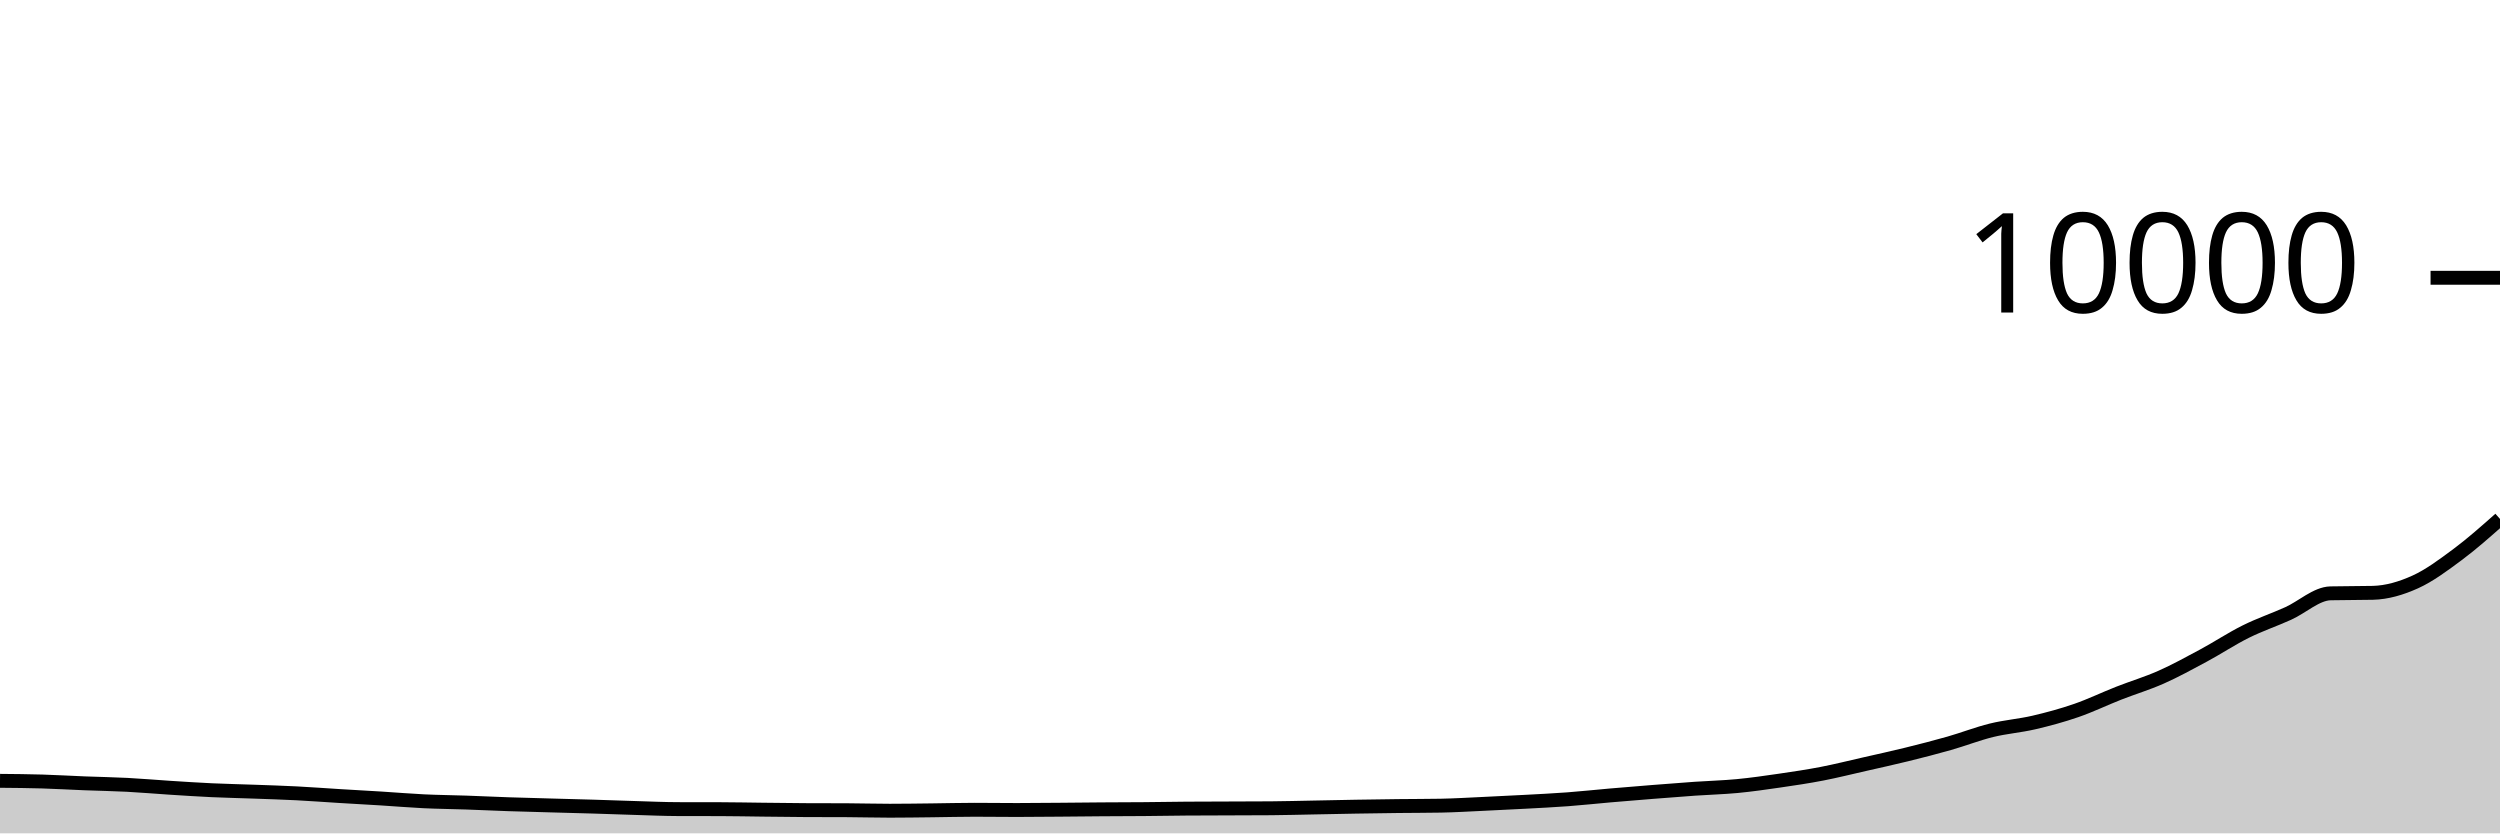
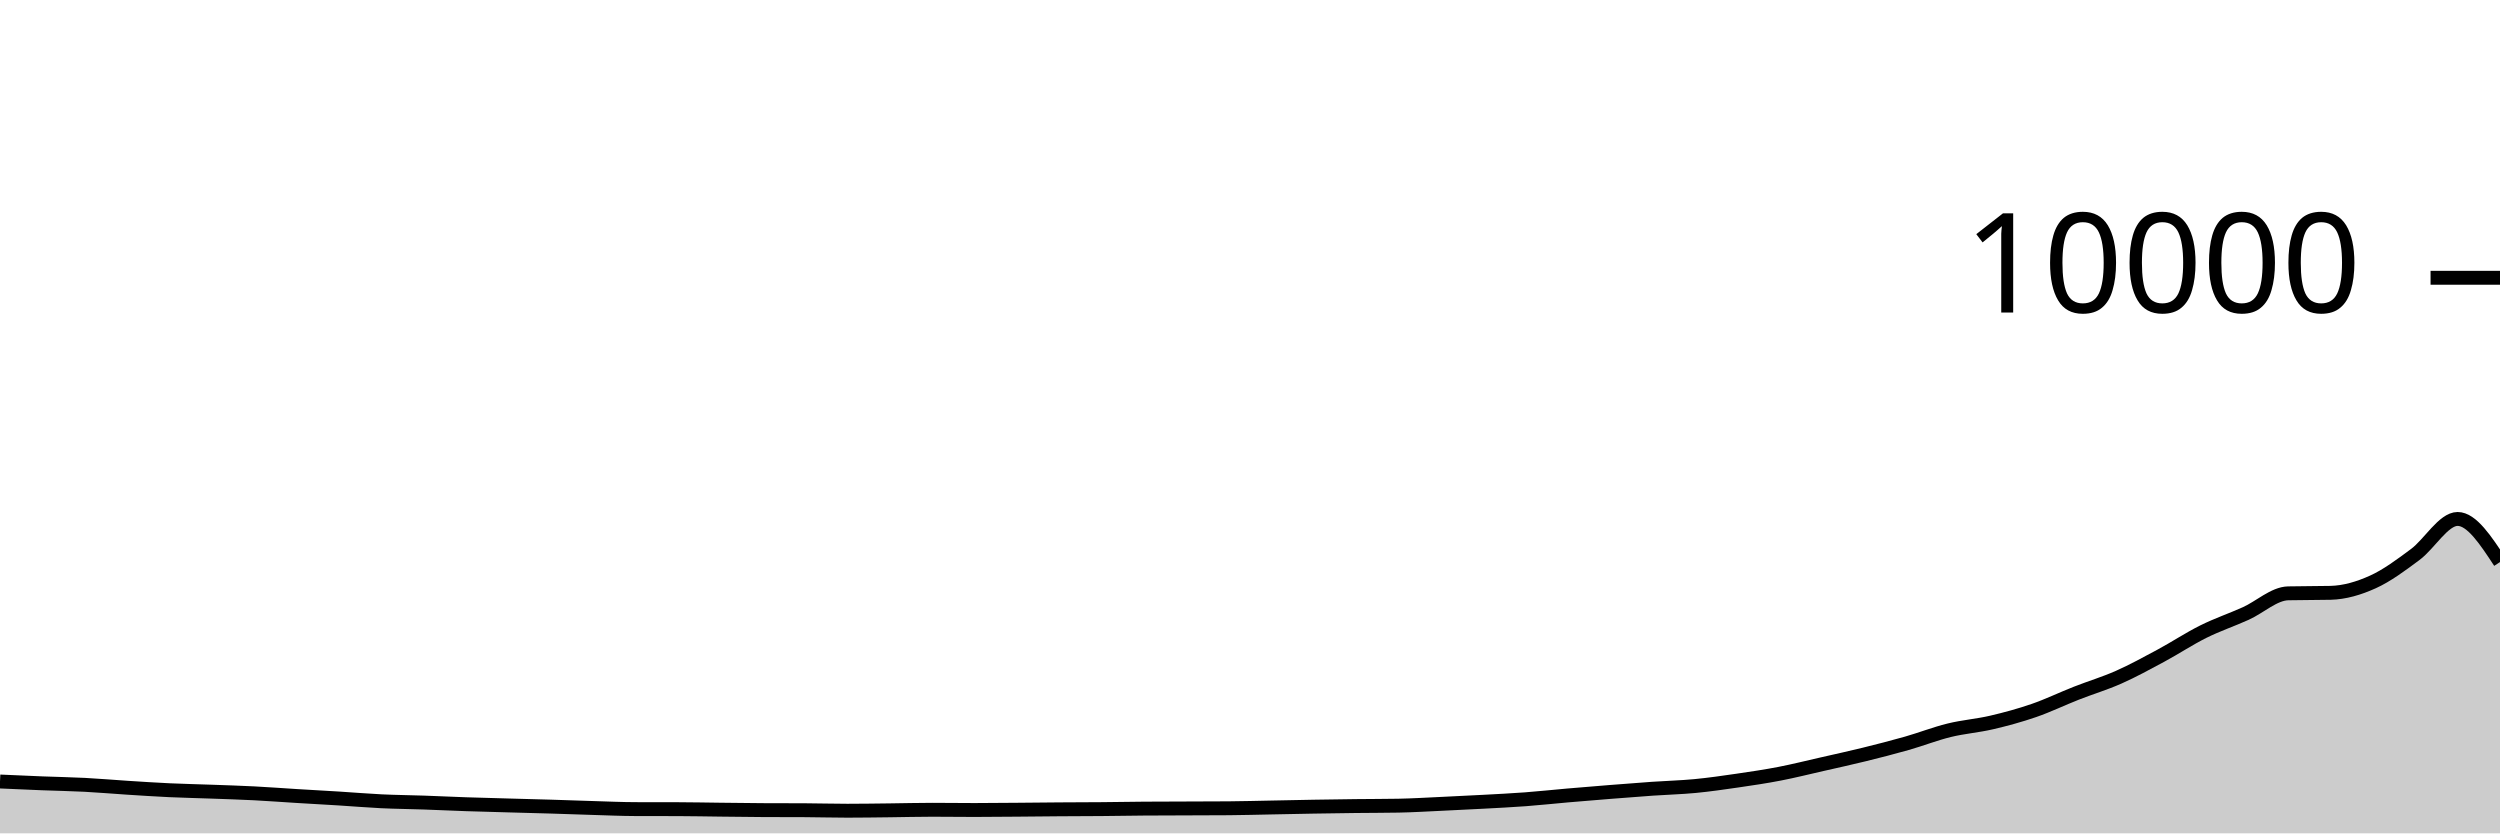
<svg xmlns="http://www.w3.org/2000/svg" viewBox="0 0 180 60">
  <g transform="translate(0,20)">
-     <path class="area" fill="rgba(0, 0, 0, 0.2)" d="M0,36.22C1.017,36.229,2.034,36.238,3.051,36.268C4.068,36.298,5.085,36.36,6.102,36.4C7.119,36.44,8.136,36.455,9.153,36.508C10.169,36.561,11.186,36.651,12.203,36.716C13.22,36.781,14.237,36.849,15.254,36.896C16.271,36.943,17.288,36.963,18.305,37C19.322,37.037,20.339,37.068,21.356,37.12C22.373,37.172,23.39,37.25,24.407,37.312C25.424,37.374,26.441,37.429,27.458,37.492C28.475,37.555,29.492,37.643,30.508,37.692C31.525,37.741,32.542,37.749,33.559,37.784C34.576,37.819,35.593,37.869,36.61,37.904C37.627,37.939,38.644,37.963,39.661,37.992C40.678,38.021,41.695,38.045,42.712,38.076C43.729,38.107,44.746,38.146,45.763,38.176C46.78,38.206,47.797,38.253,48.814,38.256C49.831,38.259,50.847,38.257,51.864,38.26C52.881,38.263,53.898,38.285,54.915,38.296C55.932,38.307,56.949,38.323,57.966,38.328C58.983,38.333,60,38.331,61.017,38.336C62.034,38.341,63.051,38.372,64.068,38.372C65.085,38.372,66.102,38.355,67.119,38.344C68.136,38.333,69.153,38.304,70.169,38.304C71.186,38.304,72.203,38.32,73.22,38.32C74.237,38.32,75.254,38.308,76.271,38.3C77.288,38.292,78.305,38.279,79.322,38.272C80.339,38.265,81.356,38.265,82.373,38.256C83.39,38.247,84.407,38.228,85.424,38.22C86.441,38.212,87.458,38.212,88.475,38.208C89.492,38.204,90.508,38.204,91.525,38.196C92.542,38.188,93.559,38.159,94.576,38.14C95.593,38.121,96.61,38.097,97.627,38.08C98.644,38.063,99.661,38.048,100.678,38.036C101.695,38.024,102.712,38.027,103.729,38.008C104.746,37.989,105.763,37.927,106.78,37.88C107.797,37.833,108.814,37.783,109.831,37.728C110.847,37.673,111.864,37.624,112.881,37.548C113.898,37.472,114.915,37.36,115.932,37.272C116.949,37.184,117.966,37.101,118.983,37.02C120,36.939,121.017,36.859,122.034,36.788C123.051,36.717,124.068,36.693,125.085,36.596C126.102,36.499,127.119,36.352,128.136,36.204C129.153,36.056,130.169,35.905,131.186,35.708C132.203,35.511,133.22,35.255,134.237,35.024C135.254,34.793,136.271,34.571,137.288,34.32C138.305,34.069,139.322,33.81,140.339,33.52C141.356,33.23,142.373,32.83,143.39,32.58C144.407,32.33,145.424,32.257,146.441,32.02C147.458,31.783,148.475,31.507,149.492,31.156C150.508,30.805,151.525,30.311,152.542,29.912C153.559,29.513,154.576,29.211,155.593,28.76C156.61,28.309,157.627,27.751,158.644,27.204C159.661,26.657,160.678,25.981,161.695,25.476C162.712,24.971,163.729,24.631,164.746,24.172C165.763,23.713,166.78,22.744,167.797,22.72C168.814,22.696,169.831,22.708,170.847,22.684C171.864,22.66,172.881,22.36,173.898,21.9C174.915,21.44,175.932,20.68,176.949,19.924C177.966,19.168,178.983,18.266,180,17.364L180,40C178.983,40,177.966,40,176.949,40C175.932,40,174.915,40,173.898,40C172.881,40,171.864,40,170.847,40C169.831,40,168.814,40,167.797,40C166.78,40,165.763,40,164.746,40C163.729,40,162.712,40,161.695,40C160.678,40,159.661,40,158.644,40C157.627,40,156.61,40,155.593,40C154.576,40,153.559,40,152.542,40C151.525,40,150.508,40,149.492,40C148.475,40,147.458,40,146.441,40C145.424,40,144.407,40,143.39,40C142.373,40,141.356,40,140.339,40C139.322,40,138.305,40,137.288,40C136.271,40,135.254,40,134.237,40C133.22,40,132.203,40,131.186,40C130.169,40,129.153,40,128.136,40C127.119,40,126.102,40,125.085,40C124.068,40,123.051,40,122.034,40C121.017,40,120,40,118.983,40C117.966,40,116.949,40,115.932,40C114.915,40,113.898,40,112.881,40C111.864,40,110.847,40,109.831,40C108.814,40,107.797,40,106.78,40C105.763,40,104.746,40,103.729,40C102.712,40,101.695,40,100.678,40C99.661,40,98.644,40,97.627,40C96.61,40,95.593,40,94.576,40C93.559,40,92.542,40,91.525,40C90.508,40,89.492,40,88.475,40C87.458,40,86.441,40,85.424,40C84.407,40,83.39,40,82.373,40C81.356,40,80.339,40,79.322,40C78.305,40,77.288,40,76.271,40C75.254,40,74.237,40,73.22,40C72.203,40,71.186,40,70.169,40C69.153,40,68.136,40,67.119,40C66.102,40,65.085,40,64.068,40C63.051,40,62.034,40,61.017,40C60,40,58.983,40,57.966,40C56.949,40,55.932,40,54.915,40C53.898,40,52.881,40,51.864,40C50.847,40,49.831,40,48.814,40C47.797,40,46.78,40,45.763,40C44.746,40,43.729,40,42.712,40C41.695,40,40.678,40,39.661,40C38.644,40,37.627,40,36.61,40C35.593,40,34.576,40,33.559,40C32.542,40,31.525,40,30.508,40C29.492,40,28.475,40,27.458,40C26.441,40,25.424,40,24.407,40C23.39,40,22.373,40,21.356,40C20.339,40,19.322,40,18.305,40C17.288,40,16.271,40,15.254,40C14.237,40,13.22,40,12.203,40C11.186,40,10.169,40,9.153,40C8.136,40,7.119,40,6.102,40C5.085,40,4.068,40,3.051,40C2.034,40,1.017,40,0,40Z" />
-     <path class="line" stroke="black" fill="none" d="M0,36.22C1.017,36.229,2.034,36.238,3.051,36.268C4.068,36.298,5.085,36.36,6.102,36.4C7.119,36.44,8.136,36.455,9.153,36.508C10.169,36.561,11.186,36.651,12.203,36.716C13.22,36.781,14.237,36.849,15.254,36.896C16.271,36.943,17.288,36.963,18.305,37C19.322,37.037,20.339,37.068,21.356,37.12C22.373,37.172,23.39,37.25,24.407,37.312C25.424,37.374,26.441,37.429,27.458,37.492C28.475,37.555,29.492,37.643,30.508,37.692C31.525,37.741,32.542,37.749,33.559,37.784C34.576,37.819,35.593,37.869,36.61,37.904C37.627,37.939,38.644,37.963,39.661,37.992C40.678,38.021,41.695,38.045,42.712,38.076C43.729,38.107,44.746,38.146,45.763,38.176C46.78,38.206,47.797,38.253,48.814,38.256C49.831,38.259,50.847,38.257,51.864,38.26C52.881,38.263,53.898,38.285,54.915,38.296C55.932,38.307,56.949,38.323,57.966,38.328C58.983,38.333,60,38.331,61.017,38.336C62.034,38.341,63.051,38.372,64.068,38.372C65.085,38.372,66.102,38.355,67.119,38.344C68.136,38.333,69.153,38.304,70.169,38.304C71.186,38.304,72.203,38.32,73.22,38.32C74.237,38.32,75.254,38.308,76.271,38.3C77.288,38.292,78.305,38.279,79.322,38.272C80.339,38.265,81.356,38.265,82.373,38.256C83.39,38.247,84.407,38.228,85.424,38.22C86.441,38.212,87.458,38.212,88.475,38.208C89.492,38.204,90.508,38.204,91.525,38.196C92.542,38.188,93.559,38.159,94.576,38.14C95.593,38.121,96.61,38.097,97.627,38.08C98.644,38.063,99.661,38.048,100.678,38.036C101.695,38.024,102.712,38.027,103.729,38.008C104.746,37.989,105.763,37.927,106.78,37.88C107.797,37.833,108.814,37.783,109.831,37.728C110.847,37.673,111.864,37.624,112.881,37.548C113.898,37.472,114.915,37.36,115.932,37.272C116.949,37.184,117.966,37.101,118.983,37.02C120,36.939,121.017,36.859,122.034,36.788C123.051,36.717,124.068,36.693,125.085,36.596C126.102,36.499,127.119,36.352,128.136,36.204C129.153,36.056,130.169,35.905,131.186,35.708C132.203,35.511,133.22,35.255,134.237,35.024C135.254,34.793,136.271,34.571,137.288,34.32C138.305,34.069,139.322,33.81,140.339,33.52C141.356,33.23,142.373,32.83,143.39,32.58C144.407,32.33,145.424,32.257,146.441,32.02C147.458,31.783,148.475,31.507,149.492,31.156C150.508,30.805,151.525,30.311,152.542,29.912C153.559,29.513,154.576,29.211,155.593,28.76C156.61,28.309,157.627,27.751,158.644,27.204C159.661,26.657,160.678,25.981,161.695,25.476C162.712,24.971,163.729,24.631,164.746,24.172C165.763,23.713,166.78,22.744,167.797,22.72C168.814,22.696,169.831,22.708,170.847,22.684C171.864,22.66,172.881,22.36,173.898,21.9C174.915,21.44,175.932,20.68,176.949,19.924C177.966,19.168,178.983,18.266,180,17.364" />
+     <path class="area" fill="rgba(0, 0, 0, 0.2)" d="M0,36.268C1.017,36.314,2.034,36.36,3.051,36.4C4.068,36.44,5.085,36.455,6.102,36.508C7.119,36.561,8.136,36.651,9.153,36.716C10.169,36.781,11.186,36.849,12.203,36.896C13.22,36.943,14.237,36.963,15.254,37C16.271,37.037,17.288,37.068,18.305,37.12C19.322,37.172,20.339,37.25,21.356,37.312C22.373,37.374,23.39,37.429,24.407,37.492C25.424,37.555,26.441,37.643,27.458,37.692C28.475,37.741,29.492,37.749,30.508,37.784C31.525,37.819,32.542,37.869,33.559,37.904C34.576,37.939,35.593,37.963,36.61,37.992C37.627,38.021,38.644,38.045,39.661,38.076C40.678,38.107,41.695,38.146,42.712,38.176C43.729,38.206,44.746,38.253,45.763,38.256C46.78,38.259,47.797,38.257,48.814,38.26C49.831,38.263,50.847,38.285,51.864,38.296C52.881,38.307,53.898,38.323,54.915,38.328C55.932,38.333,56.949,38.331,57.966,38.336C58.983,38.341,60,38.372,61.017,38.372C62.034,38.372,63.051,38.355,64.068,38.344C65.085,38.333,66.102,38.304,67.119,38.304C68.136,38.304,69.153,38.32,70.169,38.32C71.186,38.32,72.203,38.308,73.22,38.3C74.237,38.292,75.254,38.279,76.271,38.272C77.288,38.265,78.305,38.265,79.322,38.256C80.339,38.247,81.356,38.228,82.373,38.22C83.39,38.212,84.407,38.212,85.424,38.208C86.441,38.204,87.458,38.204,88.475,38.196C89.492,38.188,90.508,38.159,91.525,38.14C92.542,38.121,93.559,38.097,94.576,38.08C95.593,38.063,96.61,38.048,97.627,38.036C98.644,38.024,99.661,38.027,100.678,38.008C101.695,37.989,102.712,37.927,103.729,37.88C104.746,37.833,105.763,37.783,106.78,37.728C107.797,37.673,108.814,37.624,109.831,37.548C110.847,37.472,111.864,37.36,112.881,37.272C113.898,37.184,114.915,37.101,115.932,37.02C116.949,36.939,117.966,36.859,118.983,36.788C120,36.717,121.017,36.693,122.034,36.596C123.051,36.499,124.068,36.352,125.085,36.204C126.102,36.056,127.119,35.905,128.136,35.708C129.153,35.511,130.169,35.255,131.186,35.024C132.203,34.793,133.22,34.571,134.237,34.32C135.254,34.069,136.271,33.81,137.288,33.52C138.305,33.23,139.322,32.83,140.339,32.58C141.356,32.33,142.373,32.257,143.39,32.02C144.407,31.783,145.424,31.507,146.441,31.156C147.458,30.805,148.475,30.311,149.492,29.912C150.508,29.513,151.525,29.211,152.542,28.76C153.559,28.309,154.576,27.751,155.593,27.204C156.61,26.657,157.627,25.981,158.644,25.476C159.661,24.971,160.678,24.631,161.695,24.172C162.712,23.713,163.729,22.744,164.746,22.72C165.763,22.696,166.78,22.708,167.797,22.684C168.814,22.66,169.831,22.36,170.847,21.9C171.864,21.44,172.881,20.68,173.898,19.924C174.915,19.168,175.932,17.364,176.949,17.364C177.966,17.364,178.983,18.916,180,20.468L180,40C178.983,40,177.966,40,176.949,40C175.932,40,174.915,40,173.898,40C172.881,40,171.864,40,170.847,40C169.831,40,168.814,40,167.797,40C166.78,40,165.763,40,164.746,40C163.729,40,162.712,40,161.695,40C160.678,40,159.661,40,158.644,40C157.627,40,156.61,40,155.593,40C154.576,40,153.559,40,152.542,40C151.525,40,150.508,40,149.492,40C148.475,40,147.458,40,146.441,40C145.424,40,144.407,40,143.39,40C142.373,40,141.356,40,140.339,40C139.322,40,138.305,40,137.288,40C136.271,40,135.254,40,134.237,40C133.22,40,132.203,40,131.186,40C130.169,40,129.153,40,128.136,40C127.119,40,126.102,40,125.085,40C124.068,40,123.051,40,122.034,40C121.017,40,120,40,118.983,40C117.966,40,116.949,40,115.932,40C114.915,40,113.898,40,112.881,40C111.864,40,110.847,40,109.831,40C108.814,40,107.797,40,106.78,40C105.763,40,104.746,40,103.729,40C102.712,40,101.695,40,100.678,40C99.661,40,98.644,40,97.627,40C96.61,40,95.593,40,94.576,40C93.559,40,92.542,40,91.525,40C90.508,40,89.492,40,88.475,40C87.458,40,86.441,40,85.424,40C84.407,40,83.39,40,82.373,40C81.356,40,80.339,40,79.322,40C78.305,40,77.288,40,76.271,40C75.254,40,74.237,40,73.22,40C72.203,40,71.186,40,70.169,40C69.153,40,68.136,40,67.119,40C66.102,40,65.085,40,64.068,40C63.051,40,62.034,40,61.017,40C60,40,58.983,40,57.966,40C56.949,40,55.932,40,54.915,40C53.898,40,52.881,40,51.864,40C50.847,40,49.831,40,48.814,40C47.797,40,46.78,40,45.763,40C44.746,40,43.729,40,42.712,40C41.695,40,40.678,40,39.661,40C38.644,40,37.627,40,36.61,40C35.593,40,34.576,40,33.559,40C32.542,40,31.525,40,30.508,40C29.492,40,28.475,40,27.458,40C26.441,40,25.424,40,24.407,40C23.39,40,22.373,40,21.356,40C20.339,40,19.322,40,18.305,40C17.288,40,16.271,40,15.254,40C14.237,40,13.22,40,12.203,40C11.186,40,10.169,40,9.153,40C8.136,40,7.119,40,6.102,40C5.085,40,4.068,40,3.051,40C2.034,40,1.017,40,0,40Z" />
+     <path class="line" stroke="black" fill="none" d="M0,36.268C1.017,36.314,2.034,36.36,3.051,36.4C4.068,36.44,5.085,36.455,6.102,36.508C7.119,36.561,8.136,36.651,9.153,36.716C10.169,36.781,11.186,36.849,12.203,36.896C13.22,36.943,14.237,36.963,15.254,37C16.271,37.037,17.288,37.068,18.305,37.12C19.322,37.172,20.339,37.25,21.356,37.312C22.373,37.374,23.39,37.429,24.407,37.492C25.424,37.555,26.441,37.643,27.458,37.692C28.475,37.741,29.492,37.749,30.508,37.784C31.525,37.819,32.542,37.869,33.559,37.904C34.576,37.939,35.593,37.963,36.61,37.992C37.627,38.021,38.644,38.045,39.661,38.076C40.678,38.107,41.695,38.146,42.712,38.176C43.729,38.206,44.746,38.253,45.763,38.256C46.78,38.259,47.797,38.257,48.814,38.26C49.831,38.263,50.847,38.285,51.864,38.296C52.881,38.307,53.898,38.323,54.915,38.328C55.932,38.333,56.949,38.331,57.966,38.336C58.983,38.341,60,38.372,61.017,38.372C62.034,38.372,63.051,38.355,64.068,38.344C65.085,38.333,66.102,38.304,67.119,38.304C68.136,38.304,69.153,38.32,70.169,38.32C71.186,38.32,72.203,38.308,73.22,38.3C74.237,38.292,75.254,38.279,76.271,38.272C77.288,38.265,78.305,38.265,79.322,38.256C80.339,38.247,81.356,38.228,82.373,38.22C83.39,38.212,84.407,38.212,85.424,38.208C86.441,38.204,87.458,38.204,88.475,38.196C89.492,38.188,90.508,38.159,91.525,38.14C92.542,38.121,93.559,38.097,94.576,38.08C95.593,38.063,96.61,38.048,97.627,38.036C98.644,38.024,99.661,38.027,100.678,38.008C101.695,37.989,102.712,37.927,103.729,37.88C104.746,37.833,105.763,37.783,106.78,37.728C107.797,37.673,108.814,37.624,109.831,37.548C110.847,37.472,111.864,37.36,112.881,37.272C113.898,37.184,114.915,37.101,115.932,37.02C116.949,36.939,117.966,36.859,118.983,36.788C120,36.717,121.017,36.693,122.034,36.596C123.051,36.499,124.068,36.352,125.085,36.204C126.102,36.056,127.119,35.905,128.136,35.708C129.153,35.511,130.169,35.255,131.186,35.024C132.203,34.793,133.22,34.571,134.237,34.32C135.254,34.069,136.271,33.81,137.288,33.52C138.305,33.23,139.322,32.83,140.339,32.58C141.356,32.33,142.373,32.257,143.39,32.02C144.407,31.783,145.424,31.507,146.441,31.156C147.458,30.805,148.475,30.311,149.492,29.912C150.508,29.513,151.525,29.211,152.542,28.76C153.559,28.309,154.576,27.751,155.593,27.204C156.61,26.657,157.627,25.981,158.644,25.476C159.661,24.971,160.678,24.631,161.695,24.172C162.712,23.713,163.729,22.744,164.746,22.72C165.763,22.696,166.78,22.708,167.797,22.684C168.814,22.66,169.831,22.36,170.847,21.9C171.864,21.44,172.881,20.68,173.898,19.924C174.915,19.168,175.932,17.364,176.949,17.364C177.966,17.364,178.983,18.916,180,20.468" />
    <path class="axis-ceiling" stroke-width="1" stroke="black" fill="none" d="M175,0L180,0" />
    <text class="axis-ceiling-label" font-family="sans-serif" text-anchor="end" font-size="10px" x="170" y="2.5">10000</text>
  </g>
</svg>
